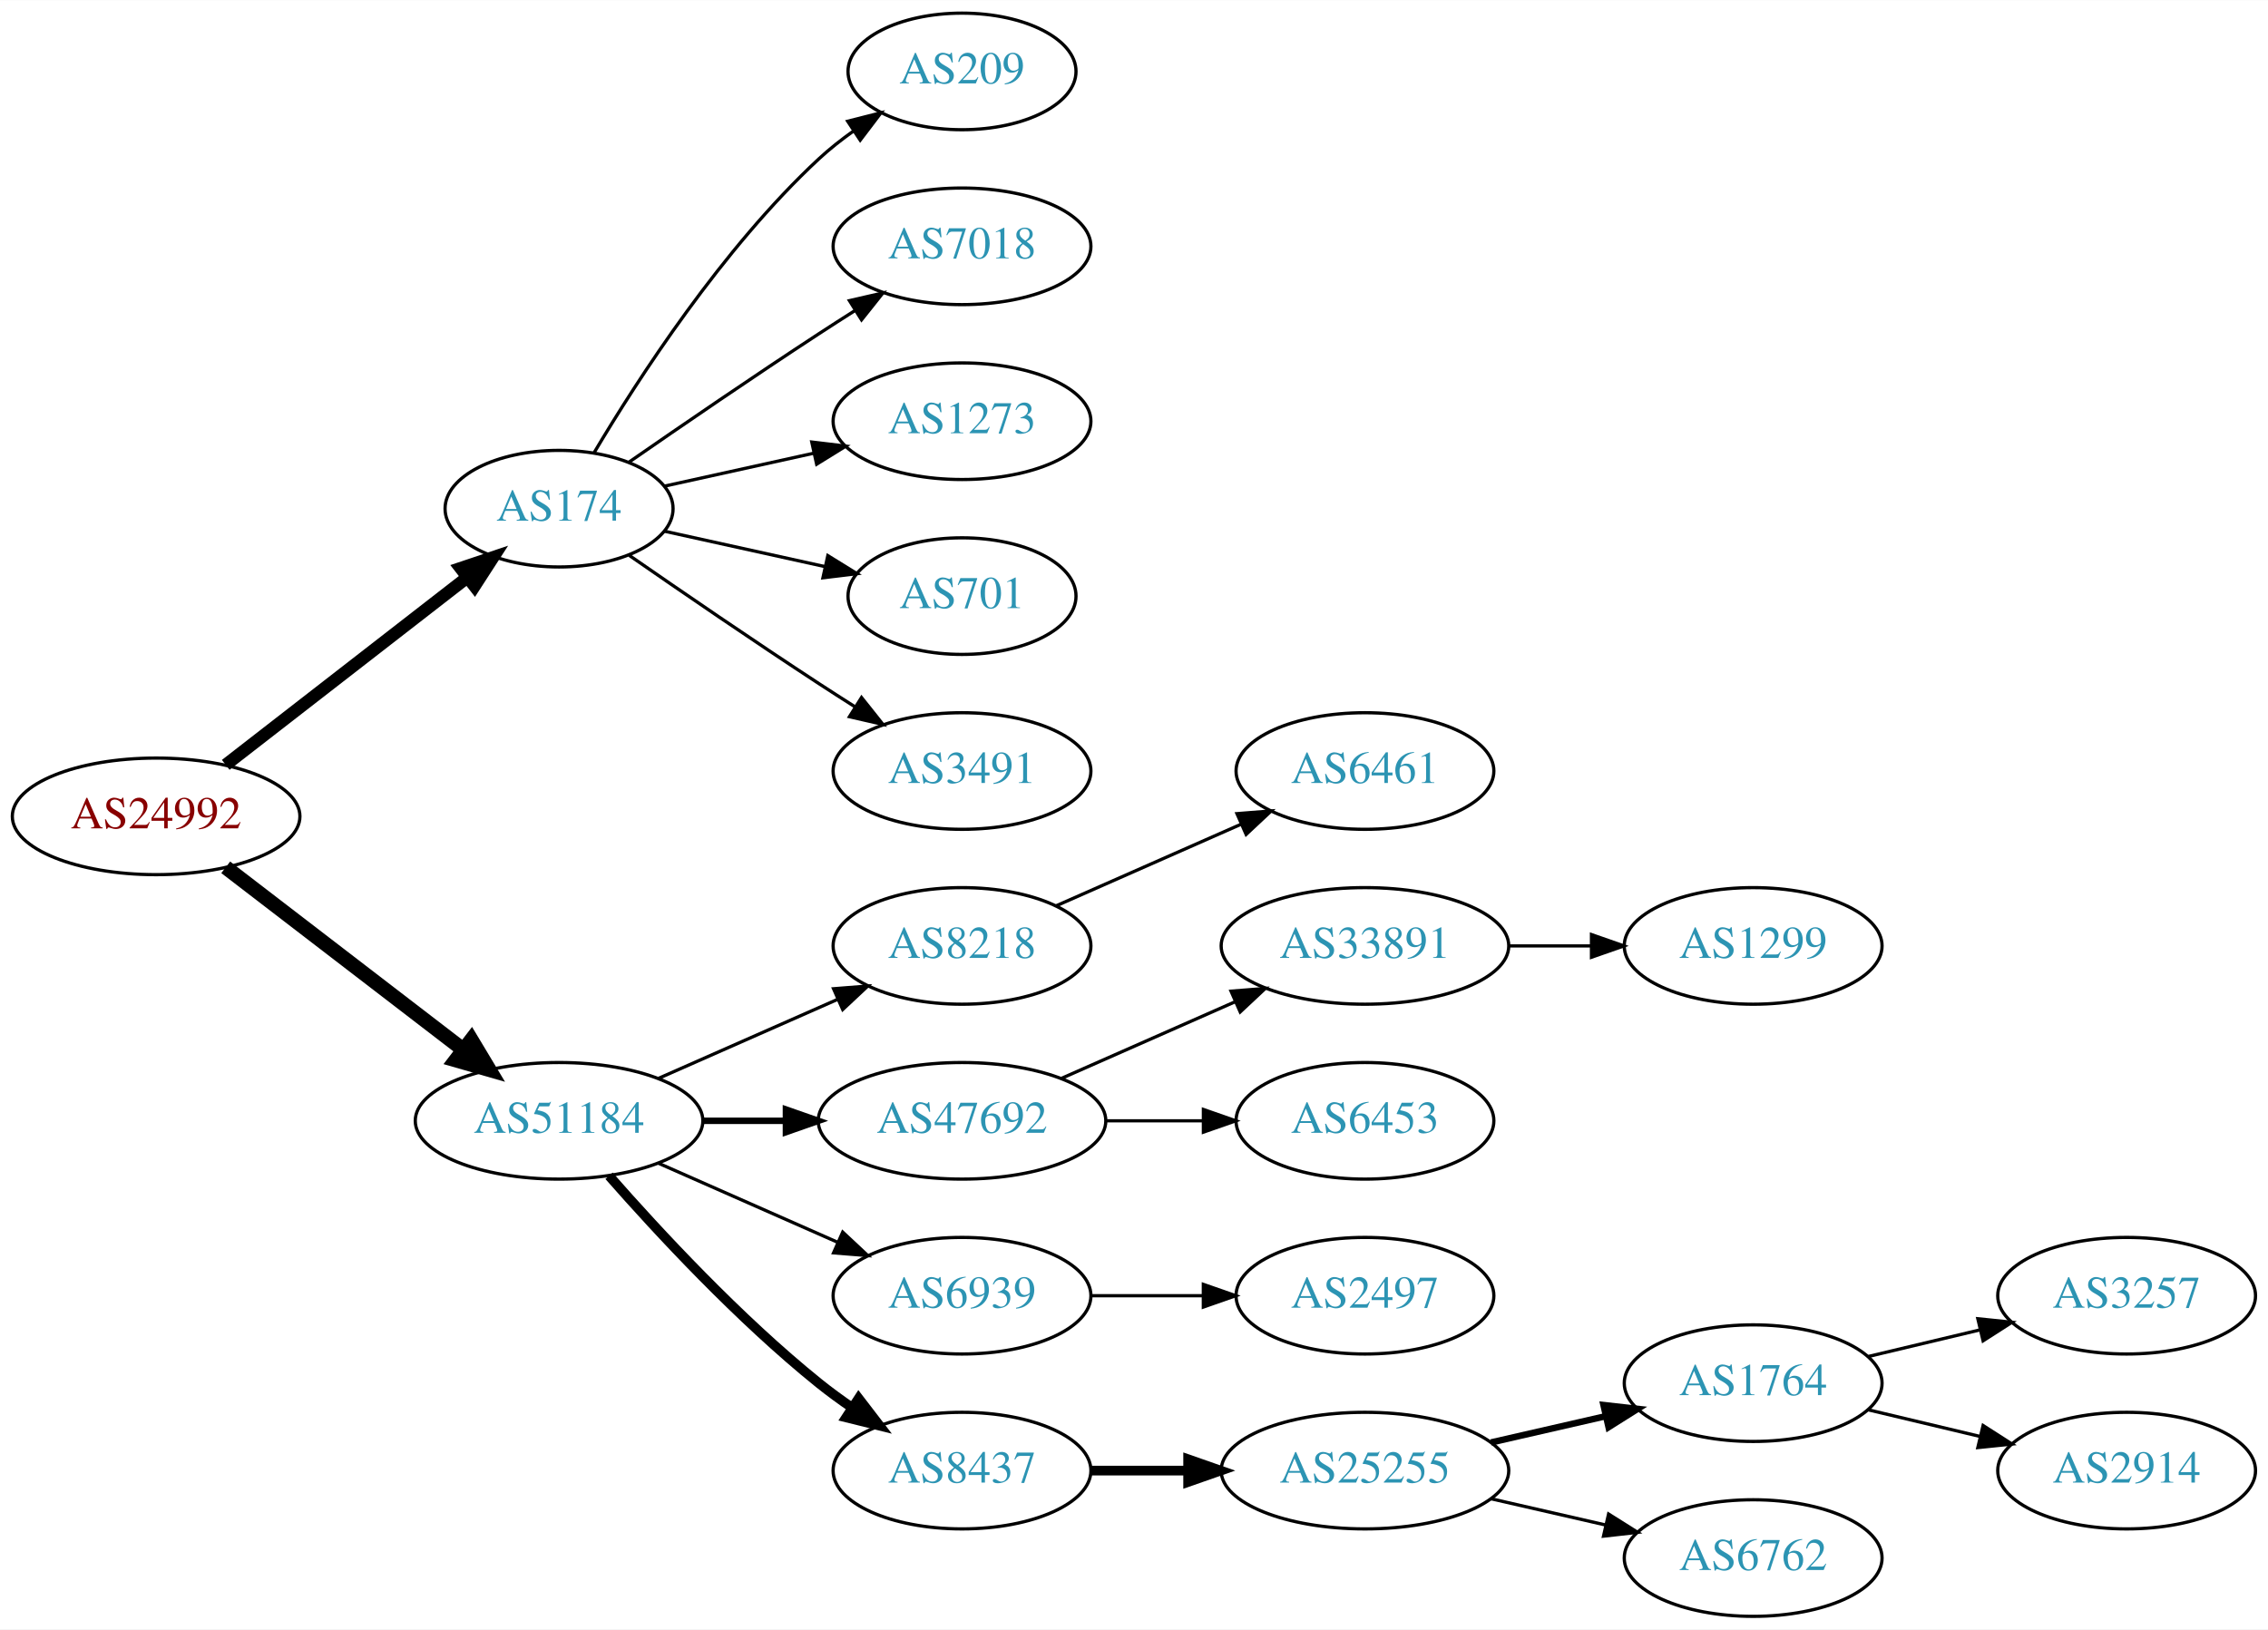
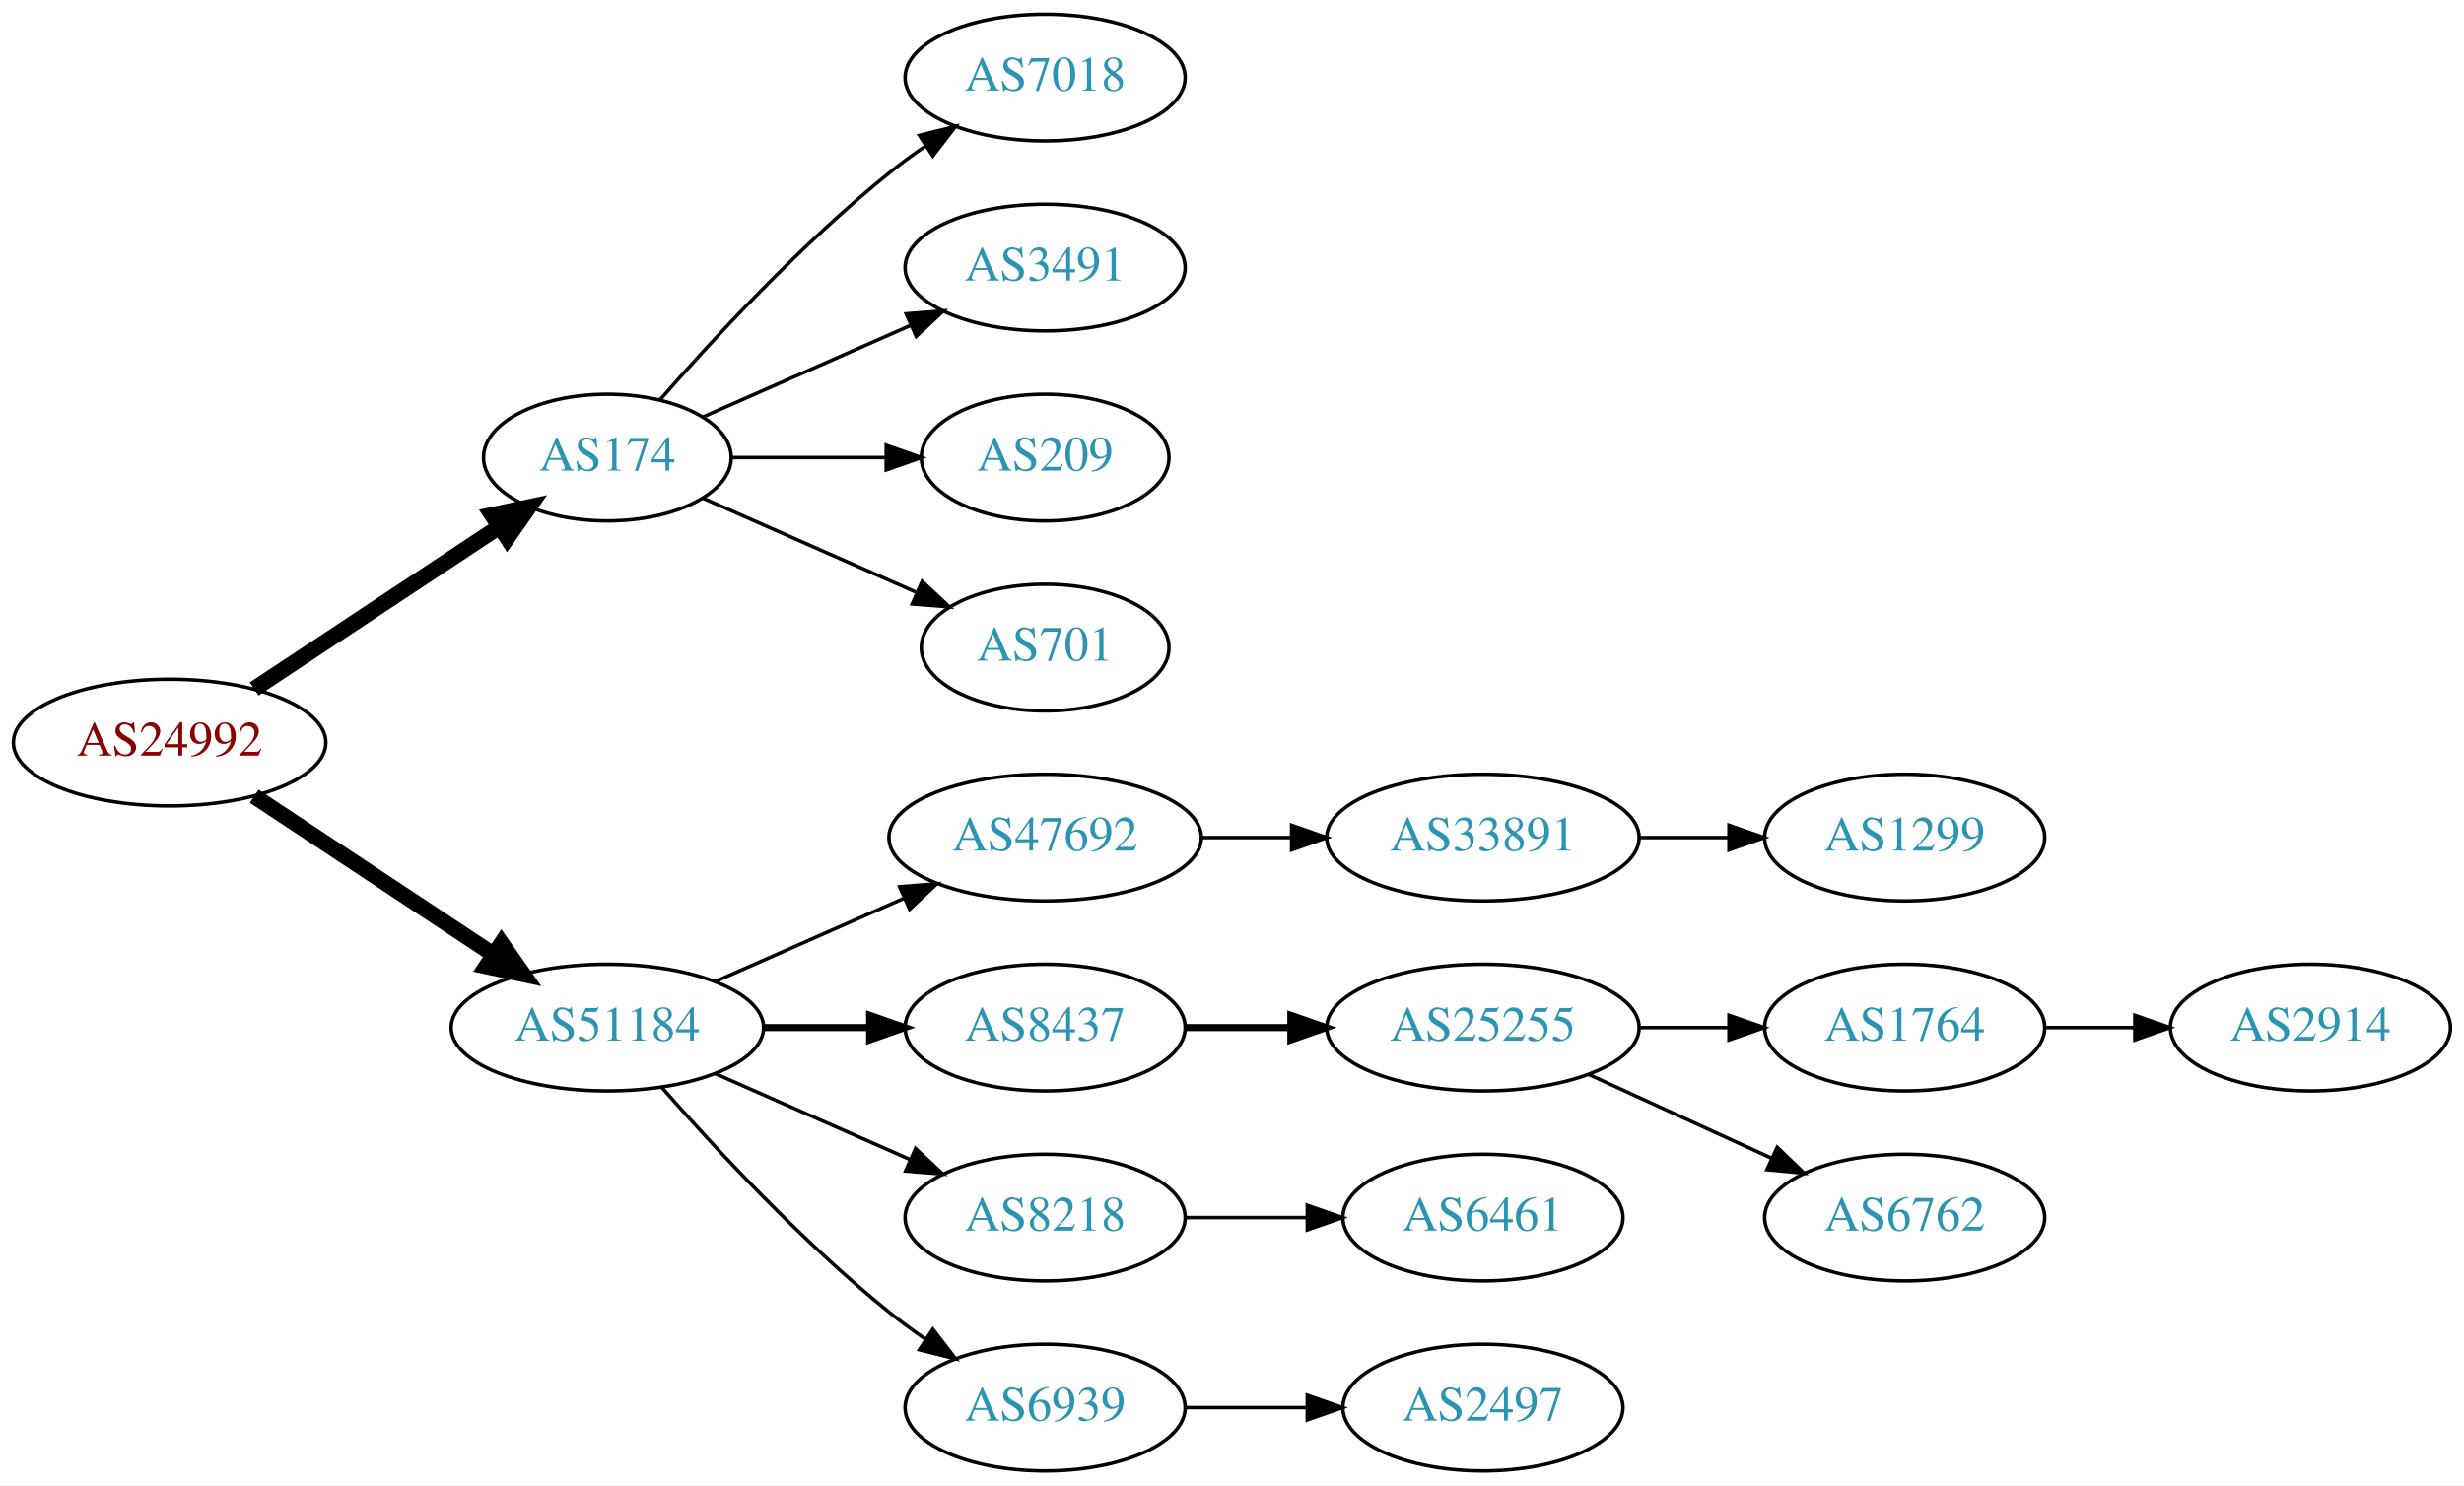
- <svg xmlns="http://www.w3.org/2000/svg" xmlns:xlink="http://www.w3.org/1999/xlink" width="700pt" height="503pt" viewBox="0.00 0.00 700.15 503.00">
-   <g id="graph0" class="graph" transform="scale(1 1) rotate(0) translate(4 499)">
-     <polygon fill="white" stroke="none" points="-4,4 -4,-499 696.155,-499 696.155,4 -4,4" />
+ <svg xmlns="http://www.w3.org/2000/svg" xmlns:xlink="http://www.w3.org/1999/xlink" width="700pt" height="422pt" viewBox="0.00 0.00 700.15 422.00">
+   <g id="graph0" class="graph" transform="scale(1 1) rotate(0) translate(4 418)">
+     <polygon fill="white" stroke="none" points="-4,4 -4,-418 696.155,-418 696.155,4 -4,4" />
    <g id="node1" class="node">
      <g id="a_node1">
        <a xlink:href="/asn/24992" xlink:title="AS24992 ~ DIC - Online Wolf &amp; Co. KG [AT]">
-           <ellipse fill="#ffffff" stroke="black" cx="44.196" cy="-247" rx="44.393" ry="18" />
-           <text text-anchor="middle" x="44.196" y="-243.3" font-family="Times,serif" font-size="14.00" fill="#880000">AS24992</text>
+           <ellipse fill="#ffffff" stroke="black" cx="44.196" cy="-207" rx="44.393" ry="18" />
+           <text text-anchor="middle" x="44.196" y="-203.3" font-family="Times,serif" font-size="14.00" fill="#880000">AS24992</text>
        </a>
      </g>
    </g>
    <g id="node2" class="node">
      <g id="a_node2">
        <a xlink:href="/asn/174" xlink:title="AS174 ~ Cogent Communications [US]">
-           <ellipse fill="#ffffff" stroke="black" cx="168.588" cy="-342" rx="35.194" ry="18" />
-           <text text-anchor="middle" x="168.588" y="-338.3" font-family="Times,serif" font-size="14.00" fill="#2c94b3">AS174</text>
+           <ellipse fill="#ffffff" stroke="black" cx="168.588" cy="-288" rx="35.194" ry="18" />
+           <text text-anchor="middle" x="168.588" y="-284.3" font-family="Times,serif" font-size="14.00" fill="#2c94b3">AS174</text>
        </a>
      </g>
    </g>
    <g id="edge1" class="edge">
-       <path fill="none" stroke="black" stroke-width="3.857" d="M65.682,-262.901C86.077,-278.732 117.514,-303.133 140.077,-320.646" />
-       <polygon fill="black" stroke="black" stroke-width="3.857" points="138.203,-323.622 148.249,-326.989 142.495,-318.092 138.203,-323.622" />
+       <path fill="none" stroke="black" stroke-width="4.5" d="M68.217,-222.235C87.936,-235.286 116.46,-254.163 137.894,-268.348" />
+       <polygon fill="black" stroke="black" stroke-width="4.5" points="135.796,-271.681 146.308,-273.917 140.142,-265.114 135.796,-271.681" />
    </g>
    <g id="node3" class="node">
      <g id="a_node3">
        <a xlink:href="/asn/51184" xlink:title="AS51184 ~ Fonira Telekom GmbH [AT]">
-           <ellipse fill="#ffffff" stroke="black" cx="168.588" cy="-153" rx="44.393" ry="18" />
-           <text text-anchor="middle" x="168.588" y="-149.3" font-family="Times,serif" font-size="14.00" fill="#2c94b3">AS51184</text>
+           <ellipse fill="#ffffff" stroke="black" cx="168.588" cy="-126" rx="44.393" ry="18" />
+           <text text-anchor="middle" x="168.588" y="-122.3" font-family="Times,serif" font-size="14.00" fill="#2c94b3">AS51184</text>
        </a>
      </g>
    </g>
    <g id="edge2" class="edge">
-       <path fill="none" stroke="black" stroke-width="4.5" d="M65.682,-231.267C85.715,-215.88 116.402,-192.312 138.867,-175.058" />
-       <polygon fill="black" stroke="black" stroke-width="4.5" points="141.503,-177.999 147.036,-168.785 136.706,-171.753 141.503,-177.999" />
+       <path fill="none" stroke="black" stroke-width="4.5" d="M68.217,-191.765C87.449,-179.037 115.056,-160.766 136.294,-146.711" />
+       <polygon fill="black" stroke="black" stroke-width="4.5" points="138.504,-149.97 144.67,-141.167 134.158,-143.403 138.504,-149.97" />
    </g>
    <g id="node4" class="node">
      <g id="a_node4">
-         <a xlink:href="/asn/209" xlink:title="AS209 ~ CenturyLink Communications, LLC [US]">
-           <ellipse fill="#ffffff" stroke="black" cx="292.98" cy="-477" rx="35.194" ry="18" />
-           <text text-anchor="middle" x="292.98" y="-473.3" font-family="Times,serif" font-size="14.00" fill="#2c94b3">AS209</text>
+         <a xlink:href="/asn/7018" xlink:title="AS7018 ~ AT&amp;T Services, Inc. [US]">
+           <ellipse fill="#ffffff" stroke="black" cx="292.98" cy="-396" rx="39.794" ry="18" />
+           <text text-anchor="middle" x="292.98" y="-392.3" font-family="Times,serif" font-size="14.00" fill="#2c94b3">AS7018</text>
        </a>
      </g>
    </g>
    <g id="edge3" class="edge">
-       <path fill="none" stroke="black" d="M179.401,-359.279C192.907,-382.011 218.967,-422.314 248.784,-450 252.081,-453.061 255.774,-455.972 259.575,-458.672" />
-       <polygon fill="black" stroke="black" points="257.686,-461.619 267.956,-464.22 261.549,-455.781 257.686,-461.619" />
+       <path fill="none" stroke="black" d="M183.462,-304.345C198.532,-321.559 223.81,-348.901 248.784,-369 252.04,-371.62 255.565,-374.192 259.149,-376.646" />
+       <polygon fill="black" stroke="black" points="257.237,-379.577 267.522,-382.121 261.068,-373.719 257.237,-379.577" />
    </g>
    <g id="node5" class="node">
      <g id="a_node5">
-         <a xlink:href="/asn/7018" xlink:title="AS7018 ~ AT&amp;T Services, Inc. [US]">
-           <ellipse fill="#ffffff" stroke="black" cx="292.98" cy="-423" rx="39.794" ry="18" />
-           <text text-anchor="middle" x="292.98" y="-419.3" font-family="Times,serif" font-size="14.00" fill="#2c94b3">AS7018</text>
+         <a xlink:href="/asn/3491" xlink:title="AS3491 ~ PCCW Global, Inc. [US]">
+           <ellipse fill="#ffffff" stroke="black" cx="292.98" cy="-342" rx="39.794" ry="18" />
+           <text text-anchor="middle" x="292.98" y="-338.3" font-family="Times,serif" font-size="14.00" fill="#2c94b3">AS3491</text>
        </a>
      </g>
    </g>
    <g id="edge4" class="edge">
-       <path fill="none" stroke="black" d="M190.279,-356.44C206.17,-367.449 228.721,-382.897 248.784,-396 252.366,-398.339 256.137,-400.759 259.897,-403.144" />
-       <polygon fill="black" stroke="black" points="258.23,-406.231 268.558,-408.596 261.959,-400.307 258.23,-406.231" />
+       <path fill="none" stroke="black" d="M195.844,-299.584C213.03,-307.167 235.743,-317.188 254.777,-325.586" />
+       <polygon fill="black" stroke="black" points="253.503,-328.849 264.065,-329.684 256.329,-322.445 253.503,-328.849" />
    </g>
    <g id="node6" class="node">
      <g id="a_node6">
-         <a xlink:href="/asn/1273" xlink:title="AS1273 ~ Vodafone Group PLC [EU]">
-           <ellipse fill="#ffffff" stroke="black" cx="292.98" cy="-369" rx="39.794" ry="18" />
-           <text text-anchor="middle" x="292.98" y="-365.3" font-family="Times,serif" font-size="14.00" fill="#2c94b3">AS1273</text>
+         <a xlink:href="/asn/209" xlink:title="AS209 ~ CenturyLink Communications, LLC [US]">
+           <ellipse fill="#ffffff" stroke="black" cx="292.98" cy="-288" rx="35.194" ry="18" />
+           <text text-anchor="middle" x="292.98" y="-284.3" font-family="Times,serif" font-size="14.00" fill="#2c94b3">AS209</text>
        </a>
      </g>
    </g>
    <g id="edge5" class="edge">
-       <path fill="none" stroke="black" d="M201.107,-348.953C215.168,-352.055 231.986,-355.765 247.31,-359.146" />
-       <polygon fill="black" stroke="black" points="246.601,-362.573 257.12,-361.31 248.109,-355.738 246.601,-362.573" />
+       <path fill="none" stroke="black" d="M204.007,-288C217.548,-288 233.268,-288 247.642,-288" />
+       <polygon fill="black" stroke="black" points="247.82,-291.5 257.82,-288 247.82,-284.5 247.82,-291.5" />
    </g>
    <g id="node7" class="node">
      <g id="a_node7">
        <a xlink:href="/asn/701" xlink:title="AS701 ~ UUNET [US]">
-           <ellipse fill="#ffffff" stroke="black" cx="292.98" cy="-315" rx="35.194" ry="18" />
-           <text text-anchor="middle" x="292.98" y="-311.3" font-family="Times,serif" font-size="14.00" fill="#2c94b3">AS701</text>
+           <ellipse fill="#ffffff" stroke="black" cx="292.98" cy="-234" rx="35.194" ry="18" />
+           <text text-anchor="middle" x="292.98" y="-230.3" font-family="Times,serif" font-size="14.00" fill="#2c94b3">AS701</text>
        </a>
      </g>
    </g>
    <g id="edge6" class="edge">
-       <path fill="none" stroke="black" d="M201.107,-335.047C216.24,-331.708 234.568,-327.665 250.788,-324.087" />
-       <polygon fill="black" stroke="black" points="251.557,-327.502 260.568,-321.93 250.049,-320.666 251.557,-327.502" />
+       <path fill="none" stroke="black" d="M195.844,-276.416C213.51,-268.621 237.018,-258.25 256.366,-249.713" />
+       <polygon fill="black" stroke="black" points="258.031,-252.804 265.768,-245.565 255.206,-246.4 258.031,-252.804" />
    </g>
    <g id="node8" class="node">
      <g id="a_node8">
-         <a xlink:href="/asn/3491" xlink:title="AS3491 ~ PCCW Global, Inc. [US]">
-           <ellipse fill="#ffffff" stroke="black" cx="292.98" cy="-261" rx="39.794" ry="18" />
-           <text text-anchor="middle" x="292.98" y="-257.3" font-family="Times,serif" font-size="14.00" fill="#2c94b3">AS3491</text>
+         <a xlink:href="/asn/47692" xlink:title="AS47692 ~ Nessus GmbH [AT]">
+           <ellipse fill="#ffffff" stroke="black" cx="292.98" cy="-180" rx="44.393" ry="18" />
+           <text text-anchor="middle" x="292.98" y="-176.3" font-family="Times,serif" font-size="14.00" fill="#2c94b3">AS47692</text>
        </a>
      </g>
    </g>
    <g id="edge7" class="edge">
-       <path fill="none" stroke="black" d="M190.279,-327.56C206.17,-316.551 228.721,-301.103 248.784,-288 252.366,-285.661 256.137,-283.241 259.897,-280.856" />
-       <polygon fill="black" stroke="black" points="261.959,-283.693 268.558,-275.404 258.23,-277.769 261.959,-283.693" />
+       <path fill="none" stroke="black" d="M199.216,-139.072C215.333,-146.183 235.473,-155.069 252.865,-162.742" />
+       <polygon fill="black" stroke="black" points="251.639,-166.027 262.201,-166.861 254.465,-159.622 251.639,-166.027" />
    </g>
    <g id="node9" class="node">
      <g id="a_node9">
-         <a xlink:href="/asn/8218" xlink:title="AS8218 ~ legacy Neotelecoms [FR]">
-           <ellipse fill="#ffffff" stroke="black" cx="292.98" cy="-207" rx="39.794" ry="18" />
-           <text text-anchor="middle" x="292.98" y="-203.3" font-family="Times,serif" font-size="14.00" fill="#2c94b3">AS8218</text>
+         <a xlink:href="/asn/8437" xlink:title="AS8437 ~ Hutchison Drei Austria GmbH [AT]">
+           <ellipse fill="#ffffff" stroke="black" cx="292.98" cy="-126" rx="39.794" ry="18" />
+           <text text-anchor="middle" x="292.98" y="-122.3" font-family="Times,serif" font-size="14.00" fill="#2c94b3">AS8437</text>
        </a>
      </g>
    </g>
    <g id="edge8" class="edge">
-       <path fill="none" stroke="black" d="M199.216,-166.072C215.81,-173.393 236.67,-182.597 254.403,-190.421" />
-       <polygon fill="black" stroke="black" points="253.325,-193.77 263.887,-194.605 256.151,-187.366 253.325,-193.77" />
+       <path fill="none" stroke="black" stroke-width="2" d="M213.084,-126C222.773,-126 233.11,-126 243.002,-126" />
+       <polygon fill="black" stroke="black" stroke-width="2" points="243.105,-129.5 253.105,-126 243.105,-122.5 243.105,-129.5" />
    </g>
    <g id="node10" class="node">
      <g id="a_node10">
-         <a xlink:href="/asn/47692" xlink:title="AS47692 ~ Nessus GmbH [AT]">
-           <ellipse fill="#ffffff" stroke="black" cx="292.98" cy="-153" rx="44.393" ry="18" />
-           <text text-anchor="middle" x="292.98" y="-149.3" font-family="Times,serif" font-size="14.00" fill="#2c94b3">AS47692</text>
+         <a xlink:href="/asn/8218" xlink:title="AS8218 ~ legacy Neotelecoms [FR]">
+           <ellipse fill="#ffffff" stroke="black" cx="292.98" cy="-72" rx="39.794" ry="18" />
+           <text text-anchor="middle" x="292.98" y="-68.3" font-family="Times,serif" font-size="14.00" fill="#2c94b3">AS8218</text>
        </a>
      </g>
    </g>
    <g id="edge9" class="edge">
-       <path fill="none" stroke="black" stroke-width="2" d="M213.084,-153C221.29,-153 229.961,-153 238.434,-153" />
-       <polygon fill="black" stroke="black" stroke-width="2" points="238.625,-156.5 248.625,-153 238.625,-149.5 238.625,-156.5" />
+       <path fill="none" stroke="black" d="M199.216,-112.928C215.81,-105.607 236.67,-96.403 254.403,-88.579" />
+       <polygon fill="black" stroke="black" points="256.151,-91.634 263.887,-84.395 253.325,-85.23 256.151,-91.634" />
    </g>
    <g id="node11" class="node">
      <g id="a_node11">
        <a xlink:href="/asn/6939" xlink:title="AS6939 ~ Hurricane Electric LLC [US]">
-           <ellipse fill="#ffffff" stroke="black" cx="292.98" cy="-99" rx="39.794" ry="18" />
-           <text text-anchor="middle" x="292.98" y="-95.3" font-family="Times,serif" font-size="14.00" fill="#2c94b3">AS6939</text>
+           <ellipse fill="#ffffff" stroke="black" cx="292.98" cy="-18" rx="39.794" ry="18" />
+           <text text-anchor="middle" x="292.98" y="-14.3" font-family="Times,serif" font-size="14.00" fill="#2c94b3">AS6939</text>
        </a>
      </g>
    </g>
    <g id="edge10" class="edge">
-       <path fill="none" stroke="black" d="M199.216,-139.928C215.81,-132.607 236.67,-123.403 254.403,-115.579" />
-       <polygon fill="black" stroke="black" points="256.151,-118.634 263.887,-111.395 253.325,-112.23 256.151,-118.634" />
+       <path fill="none" stroke="black" d="M184.021,-109.017C199.152,-91.772 224.116,-64.852 248.784,-45 252.04,-42.38 255.565,-39.808 259.149,-37.354" />
+       <polygon fill="black" stroke="black" points="261.068,-40.281 267.522,-31.879 257.237,-34.423 261.068,-40.281" />
    </g>
    <g id="node12" class="node">
      <g id="a_node12">
-         <a xlink:href="/asn/8437" xlink:title="AS8437 ~ Hutchison Drei Austria GmbH [AT]">
-           <ellipse fill="#ffffff" stroke="black" cx="292.98" cy="-45" rx="39.794" ry="18" />
-           <text text-anchor="middle" x="292.98" y="-41.3" font-family="Times,serif" font-size="14.00" fill="#2c94b3">AS8437</text>
+         <a xlink:href="/asn/33891" xlink:title="AS33891 ~ CORE-BACKBONE GMBH GLOBAL NETWORK [DE]">
+           <ellipse fill="#ffffff" stroke="black" cx="417.373" cy="-180" rx="44.393" ry="18" />
+           <text text-anchor="middle" x="417.373" y="-176.3" font-family="Times,serif" font-size="14.00" fill="#2c94b3">AS33891</text>
        </a>
      </g>
    </g>
    <g id="edge11" class="edge">
-       <path fill="none" stroke="black" stroke-width="3" d="M184.021,-136.017C199.152,-118.771 224.116,-91.852 248.784,-72 252.04,-69.38 255.565,-66.808 259.149,-64.354" />
-       <polygon fill="black" stroke="black" stroke-width="3" points="261.068,-67.281 267.522,-58.879 257.237,-61.423 261.068,-67.281" />
+       <path fill="none" stroke="black" d="M337.476,-180C345.682,-180 354.353,-180 362.826,-180" />
+       <polygon fill="black" stroke="black" points="363.017,-183.5 373.017,-180 363.017,-176.5 363.017,-183.5" />
+     </g>
+     <g id="node14" class="node">
+       <g id="a_node14">
+         <a xlink:href="/asn/25255" xlink:title="AS25255 ~ ==&gt; TELE2 AUSTRIA &lt;== [AT]">
+           <ellipse fill="#ffffff" stroke="black" cx="417.373" cy="-126" rx="44.393" ry="18" />
+           <text text-anchor="middle" x="417.373" y="-122.3" font-family="Times,serif" font-size="14.00" fill="#2c94b3">AS25255</text>
+         </a>
+       </g>
+     </g>
+     <g id="edge13" class="edge">
+       <path fill="none" stroke="black" stroke-width="2" d="M332.706,-126C342.166,-126 352.458,-126 362.484,-126" />
+       <polygon fill="black" stroke="black" stroke-width="2" points="362.791,-129.5 372.791,-126 362.791,-122.5 362.791,-129.5" />
+     </g>
+     <g id="node18" class="node">
+       <g id="a_node18">
+         <a xlink:href="/asn/6461" xlink:title="AS6461 ~ Zayo Bandwidth [US]">
+           <ellipse fill="#ffffff" stroke="black" cx="417.373" cy="-72" rx="39.794" ry="18" />
+           <text text-anchor="middle" x="417.373" y="-68.3" font-family="Times,serif" font-size="14.00" fill="#2c94b3">AS6461</text>
+         </a>
+       </g>
+     </g>
+     <g id="edge17" class="edge">
+       <path fill="none" stroke="black" d="M332.706,-72C343.644,-72 355.695,-72 367.161,-72" />
+       <polygon fill="black" stroke="black" points="367.479,-75.5 377.479,-72 367.479,-68.5 367.479,-75.5" />
+     </g>
+     <g id="node19" class="node">
+       <g id="a_node19">
+         <a xlink:href="/asn/2497" xlink:title="AS2497 ~ Internet Initiative Japan Inc. [JP]">
+           <ellipse fill="#ffffff" stroke="black" cx="417.373" cy="-18" rx="39.794" ry="18" />
+           <text text-anchor="middle" x="417.373" y="-14.3" font-family="Times,serif" font-size="14.00" fill="#2c94b3">AS2497</text>
+         </a>
+       </g>
+     </g>
+     <g id="edge18" class="edge">
+       <path fill="none" stroke="black" d="M332.706,-18C343.644,-18 355.695,-18 367.161,-18" />
+       <polygon fill="black" stroke="black" points="367.479,-21.5 377.479,-18 367.479,-14.5 367.479,-21.5" />
    </g>
    <g id="node13" class="node">
      <g id="a_node13">
-         <a xlink:href="/asn/6461" xlink:title="AS6461 ~ Zayo Bandwidth [US]">
-           <ellipse fill="#ffffff" stroke="black" cx="417.373" cy="-261" rx="39.794" ry="18" />
-           <text text-anchor="middle" x="417.373" y="-257.3" font-family="Times,serif" font-size="14.00" fill="#2c94b3">AS6461</text>
+         <a xlink:href="/asn/1299" xlink:title="AS1299 ~ Telia Carrier [EU]">
+           <ellipse fill="#ffffff" stroke="black" cx="537.215" cy="-180" rx="39.794" ry="18" />
+           <text text-anchor="middle" x="537.215" y="-176.3" font-family="Times,serif" font-size="14.00" fill="#2c94b3">AS1299</text>
        </a>
      </g>
    </g>
    <g id="edge12" class="edge">
-       <path fill="none" stroke="black" d="M322.06,-219.389C339.008,-226.866 360.805,-236.483 379.174,-244.588" />
-       <polygon fill="black" stroke="black" points="377.862,-247.834 388.424,-248.669 380.688,-241.43 377.862,-247.834" />
-     </g>
-     <g id="node14" class="node">
-       <g id="a_node14">
-         <a xlink:href="/asn/33891" xlink:title="AS33891 ~ CORE-BACKBONE GMBH GLOBAL NETWORK [DE]">
-           <ellipse fill="#ffffff" stroke="black" cx="417.373" cy="-207" rx="44.393" ry="18" />
-           <text text-anchor="middle" x="417.373" y="-203.3" font-family="Times,serif" font-size="14.00" fill="#2c94b3">AS33891</text>
-         </a>
-       </g>
-     </g>
-     <g id="edge13" class="edge">
-       <path fill="none" stroke="black" d="M323.608,-166.072C339.725,-173.183 359.865,-182.069 377.257,-189.742" />
-       <polygon fill="black" stroke="black" points="376.032,-193.027 386.593,-193.861 378.857,-186.622 376.032,-193.027" />
+       <path fill="none" stroke="black" d="M461.584,-180C469.896,-180 478.659,-180 487.141,-180" />
+       <polygon fill="black" stroke="black" points="487.3,-183.5 497.3,-180 487.3,-176.5 487.3,-183.5" />
    </g>
    <g id="node15" class="node">
      <g id="a_node15">
-         <a xlink:href="/asn/6453" xlink:title="AS6453 ~ TATA COMMUNICATIONS (AMERICA) INC [US]">
-           <ellipse fill="#ffffff" stroke="black" cx="417.373" cy="-153" rx="39.794" ry="18" />
-           <text text-anchor="middle" x="417.373" y="-149.3" font-family="Times,serif" font-size="14.00" fill="#2c94b3">AS6453</text>
+         <a xlink:href="/asn/1764" xlink:title="AS1764 ~ NEXTLAYER-AS [AT]">
+           <ellipse fill="#ffffff" stroke="black" cx="537.215" cy="-126" rx="39.794" ry="18" />
+           <text text-anchor="middle" x="537.215" y="-122.3" font-family="Times,serif" font-size="14.00" fill="#2c94b3">AS1764</text>
        </a>
      </g>
    </g>
    <g id="edge14" class="edge">
-       <path fill="none" stroke="black" d="M337.476,-153C347.165,-153 357.502,-153 367.394,-153" />
-       <polygon fill="black" stroke="black" points="367.497,-156.5 377.497,-153 367.497,-149.5 367.497,-156.5" />
+       <path fill="none" stroke="black" d="M461.584,-126C469.896,-126 478.659,-126 487.141,-126" />
+       <polygon fill="black" stroke="black" points="487.3,-129.5 497.3,-126 487.3,-122.5 487.3,-129.5" />
+     </g>
+     <g id="node16" class="node">
+       <g id="a_node16">
+         <a xlink:href="/asn/6762" xlink:title="AS6762 ~ TELECOM ITALIA SPARKLE S.p.A. [IT]">
+           <ellipse fill="#ffffff" stroke="black" cx="537.215" cy="-72" rx="39.794" ry="18" />
+           <text text-anchor="middle" x="537.215" y="-68.3" font-family="Times,serif" font-size="14.00" fill="#2c94b3">AS6762</text>
+         </a>
+       </g>
+     </g>
+     <g id="edge15" class="edge">
+       <path fill="none" stroke="black" d="M447.502,-112.652C463.113,-105.498 482.511,-96.609 499.183,-88.969" />
+       <polygon fill="black" stroke="black" points="501.002,-91.986 508.635,-84.638 498.086,-85.622 501.002,-91.986" />
    </g>
    <g id="node17" class="node">
      <g id="a_node17">
-         <a xlink:href="/asn/2497" xlink:title="AS2497 ~ Internet Initiative Japan Inc. [JP]">
-           <ellipse fill="#ffffff" stroke="black" cx="417.373" cy="-99" rx="39.794" ry="18" />
-           <text text-anchor="middle" x="417.373" y="-95.3" font-family="Times,serif" font-size="14.00" fill="#2c94b3">AS2497</text>
+         <a xlink:href="/asn/2914" xlink:title="AS2914 ~ NTT America, Inc. [US]">
+           <ellipse fill="#ffffff" stroke="black" cx="652.508" cy="-126" rx="39.794" ry="18" />
+           <text text-anchor="middle" x="652.508" y="-122.3" font-family="Times,serif" font-size="14.00" fill="#2c94b3">AS2914</text>
        </a>
      </g>
    </g>
    <g id="edge16" class="edge">
-       <path fill="none" stroke="black" d="M332.706,-99C343.644,-99 355.695,-99 367.161,-99" />
-       <polygon fill="black" stroke="black" points="367.479,-102.5 377.479,-99 367.479,-95.5 367.479,-102.5" />
-     </g>
-     <g id="node18" class="node">
-       <g id="a_node18">
-         <a xlink:href="/asn/25255" xlink:title="AS25255 ~ ==&gt; TELE2 AUSTRIA &lt;== [AT]">
-           <ellipse fill="#ffffff" stroke="black" cx="417.373" cy="-45" rx="44.393" ry="18" />
-           <text text-anchor="middle" x="417.373" y="-41.3" font-family="Times,serif" font-size="14.00" fill="#2c94b3">AS25255</text>
-         </a>
-       </g>
-     </g>
-     <g id="edge17" class="edge">
-       <path fill="none" stroke="black" stroke-width="3" d="M332.706,-45C342.166,-45 352.458,-45 362.484,-45" />
-       <polygon fill="black" stroke="black" stroke-width="3" points="362.791,-48.5 372.791,-45 362.791,-41.5 362.791,-48.5" />
-     </g>
-     <g id="node16" class="node">
-       <g id="a_node16">
-         <a xlink:href="/asn/1299" xlink:title="AS1299 ~ Telia Carrier [EU]">
-           <ellipse fill="#ffffff" stroke="black" cx="537.215" cy="-207" rx="39.794" ry="18" />
-           <text text-anchor="middle" x="537.215" y="-203.3" font-family="Times,serif" font-size="14.00" fill="#2c94b3">AS1299</text>
-         </a>
-       </g>
-     </g>
-     <g id="edge15" class="edge">
-       <path fill="none" stroke="black" d="M461.584,-207C469.896,-207 478.659,-207 487.141,-207" />
-       <polygon fill="black" stroke="black" points="487.3,-210.5 497.3,-207 487.3,-203.5 487.3,-210.5" />
-     </g>
-     <g id="node19" class="node">
-       <g id="a_node19">
-         <a xlink:href="/asn/1764" xlink:title="AS1764 ~ NEXTLAYER-AS [AT]">
-           <ellipse fill="#ffffff" stroke="black" cx="537.215" cy="-72" rx="39.794" ry="18" />
-           <text text-anchor="middle" x="537.215" y="-68.3" font-family="Times,serif" font-size="14.00" fill="#2c94b3">AS1764</text>
-         </a>
-       </g>
-     </g>
-     <g id="edge18" class="edge">
-       <path fill="none" stroke="black" stroke-width="2" d="M456.307,-53.692C467.548,-56.267 479.961,-59.111 491.584,-61.774" />
-       <polygon fill="black" stroke="black" stroke-width="2" points="491.016,-65.235 501.545,-64.056 492.58,-58.411 491.016,-65.235" />
-     </g>
-     <g id="node20" class="node">
-       <g id="a_node20">
-         <a xlink:href="/asn/6762" xlink:title="AS6762 ~ TELECOM ITALIA SPARKLE S.p.A. [IT]">
-           <ellipse fill="#ffffff" stroke="black" cx="537.215" cy="-18" rx="39.794" ry="18" />
-           <text text-anchor="middle" x="537.215" y="-14.3" font-family="Times,serif" font-size="14.00" fill="#2c94b3">AS6762</text>
-         </a>
-       </g>
-     </g>
-     <g id="edge19" class="edge">
-       <path fill="none" stroke="black" d="M456.307,-36.308C467.548,-33.733 479.961,-30.889 491.584,-28.226" />
-       <polygon fill="black" stroke="black" points="492.58,-31.588 501.545,-25.944 491.016,-24.765 492.58,-31.588" />
-     </g>
-     <g id="node21" class="node">
-       <g id="a_node21">
-         <a xlink:href="/asn/3257" xlink:title="AS3257 ~ GTT [DE]">
-           <ellipse fill="#ffffff" stroke="black" cx="652.508" cy="-99" rx="39.794" ry="18" />
-           <text text-anchor="middle" x="652.508" y="-95.3" font-family="Times,serif" font-size="14.00" fill="#2c94b3">AS3257</text>
-         </a>
-       </g>
-     </g>
-     <g id="edge20" class="edge">
-       <path fill="none" stroke="black" d="M572.822,-80.248C583.694,-82.838 595.848,-85.735 607.291,-88.462" />
-       <polygon fill="black" stroke="black" points="606.574,-91.889 617.113,-90.803 608.197,-85.08 606.574,-91.889" />
-     </g>
-     <g id="node22" class="node">
-       <g id="a_node22">
-         <a xlink:href="/asn/2914" xlink:title="AS2914 ~ NTT America, Inc. [US]">
-           <ellipse fill="#ffffff" stroke="black" cx="652.508" cy="-45" rx="39.794" ry="18" />
-           <text text-anchor="middle" x="652.508" y="-41.3" font-family="Times,serif" font-size="14.00" fill="#2c94b3">AS2914</text>
-         </a>
-       </g>
-     </g>
-     <g id="edge21" class="edge">
-       <path fill="none" stroke="black" d="M572.822,-63.752C583.694,-61.162 595.848,-58.265 607.291,-55.538" />
-       <polygon fill="black" stroke="black" points="608.197,-58.92 617.113,-53.197 606.574,-52.111 608.197,-58.92" />
+       <path fill="none" stroke="black" d="M576.887,-126C585.09,-126 593.854,-126 602.386,-126" />
+       <polygon fill="black" stroke="black" points="602.626,-129.5 612.626,-126 602.626,-122.5 602.626,-129.5" />
    </g>
  </g>
</svg>
